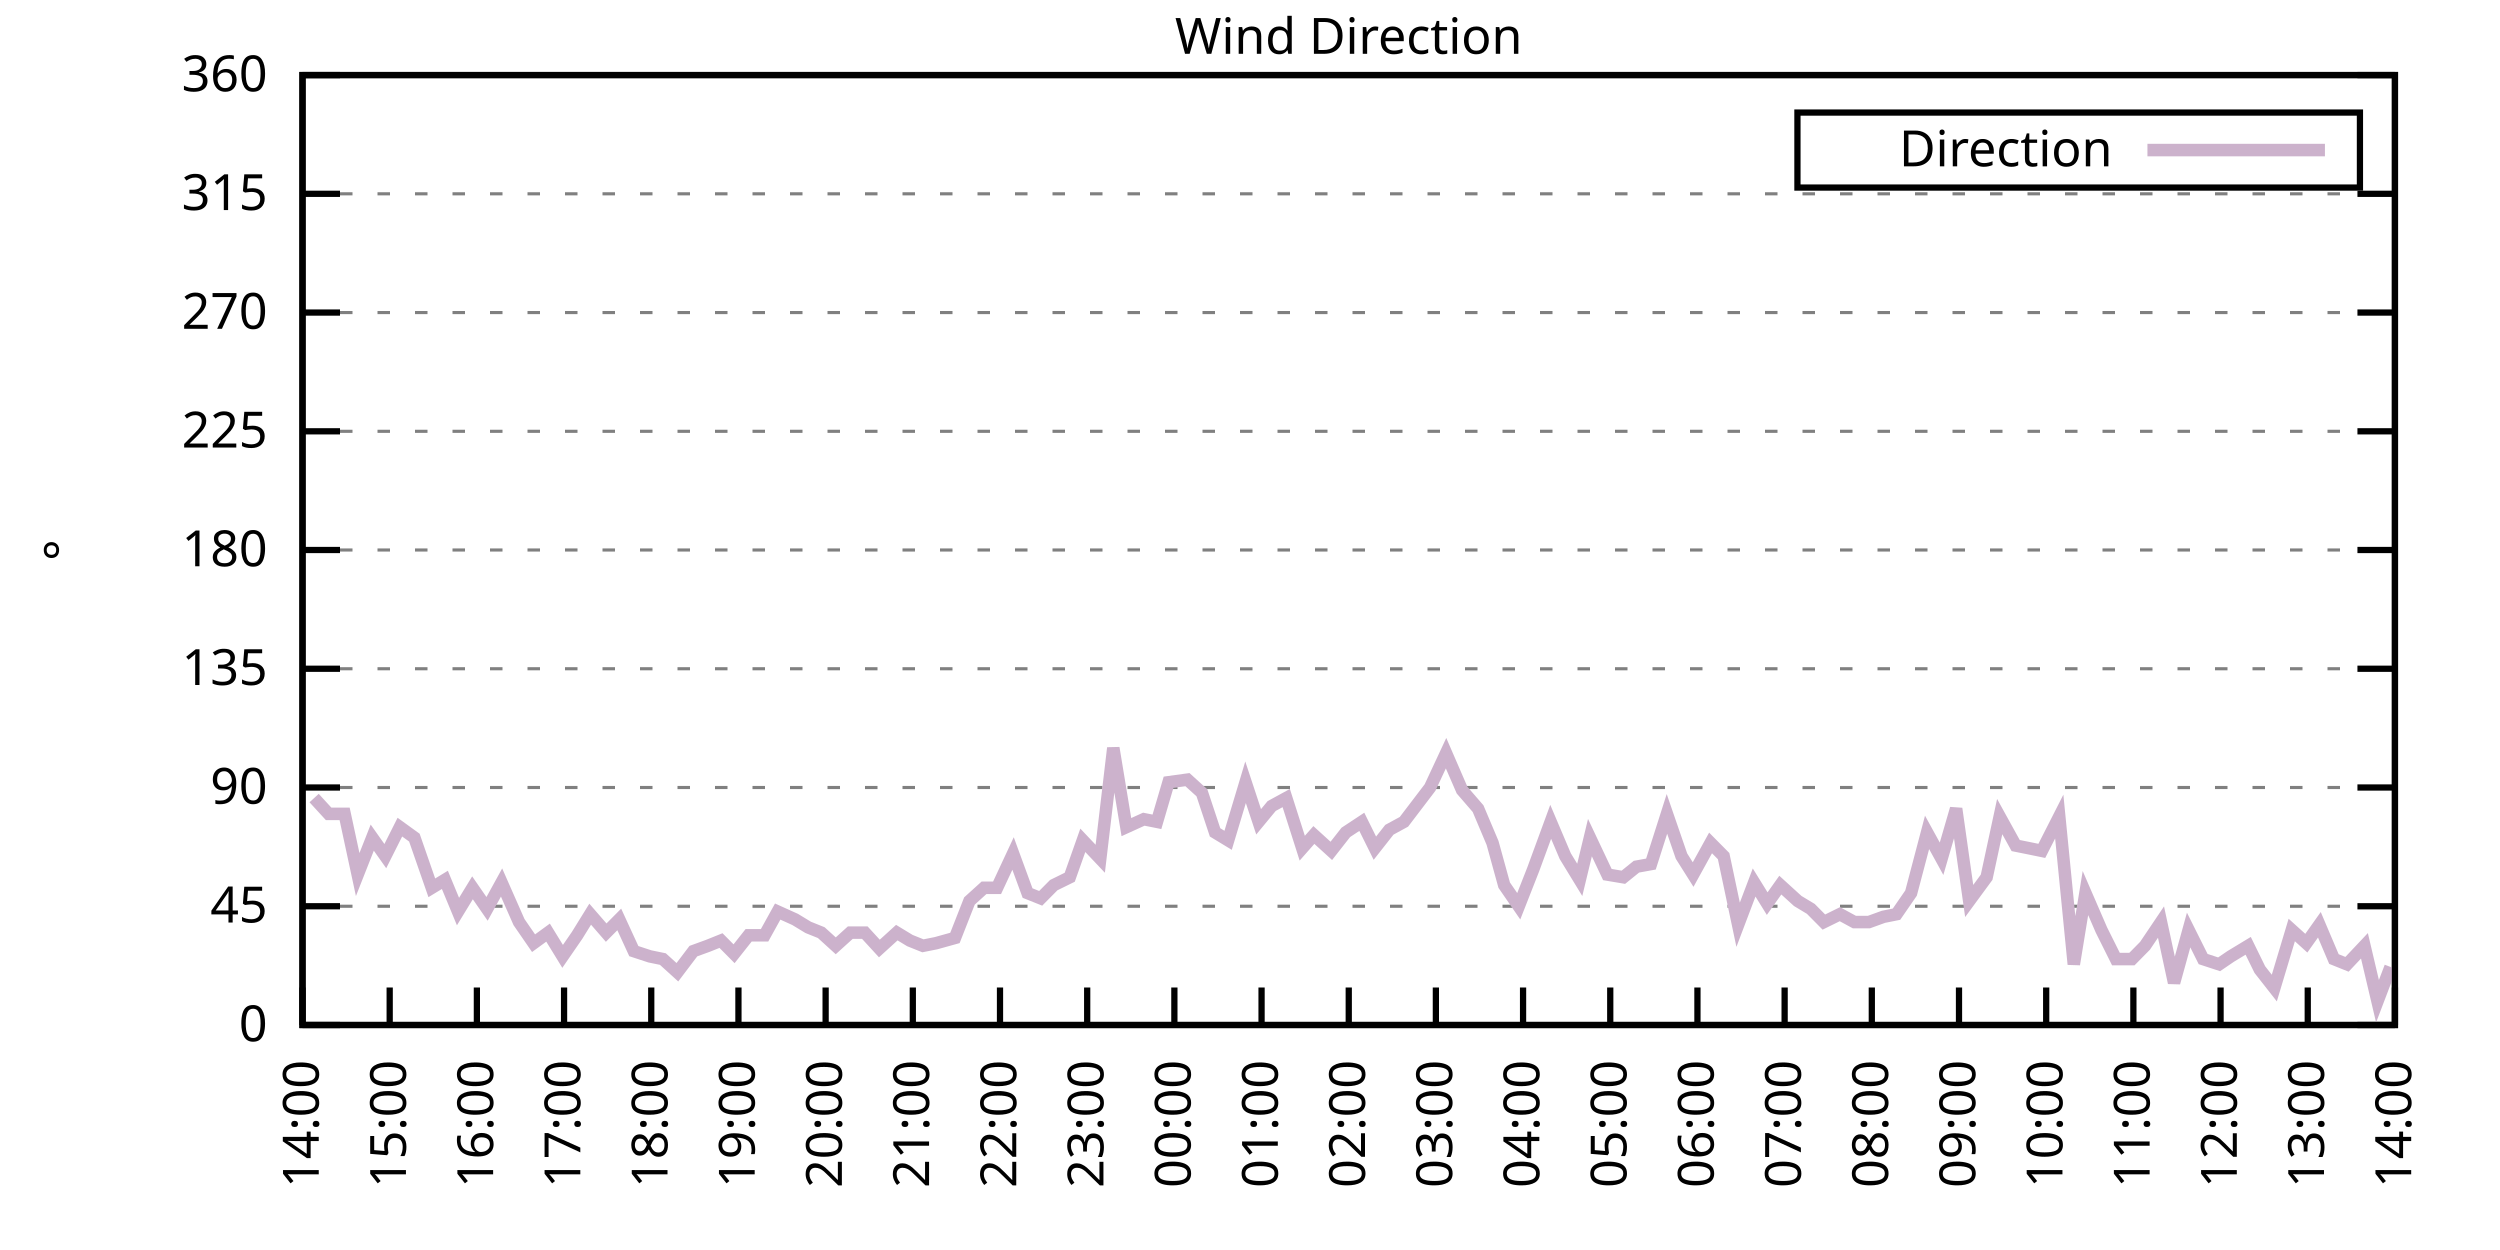
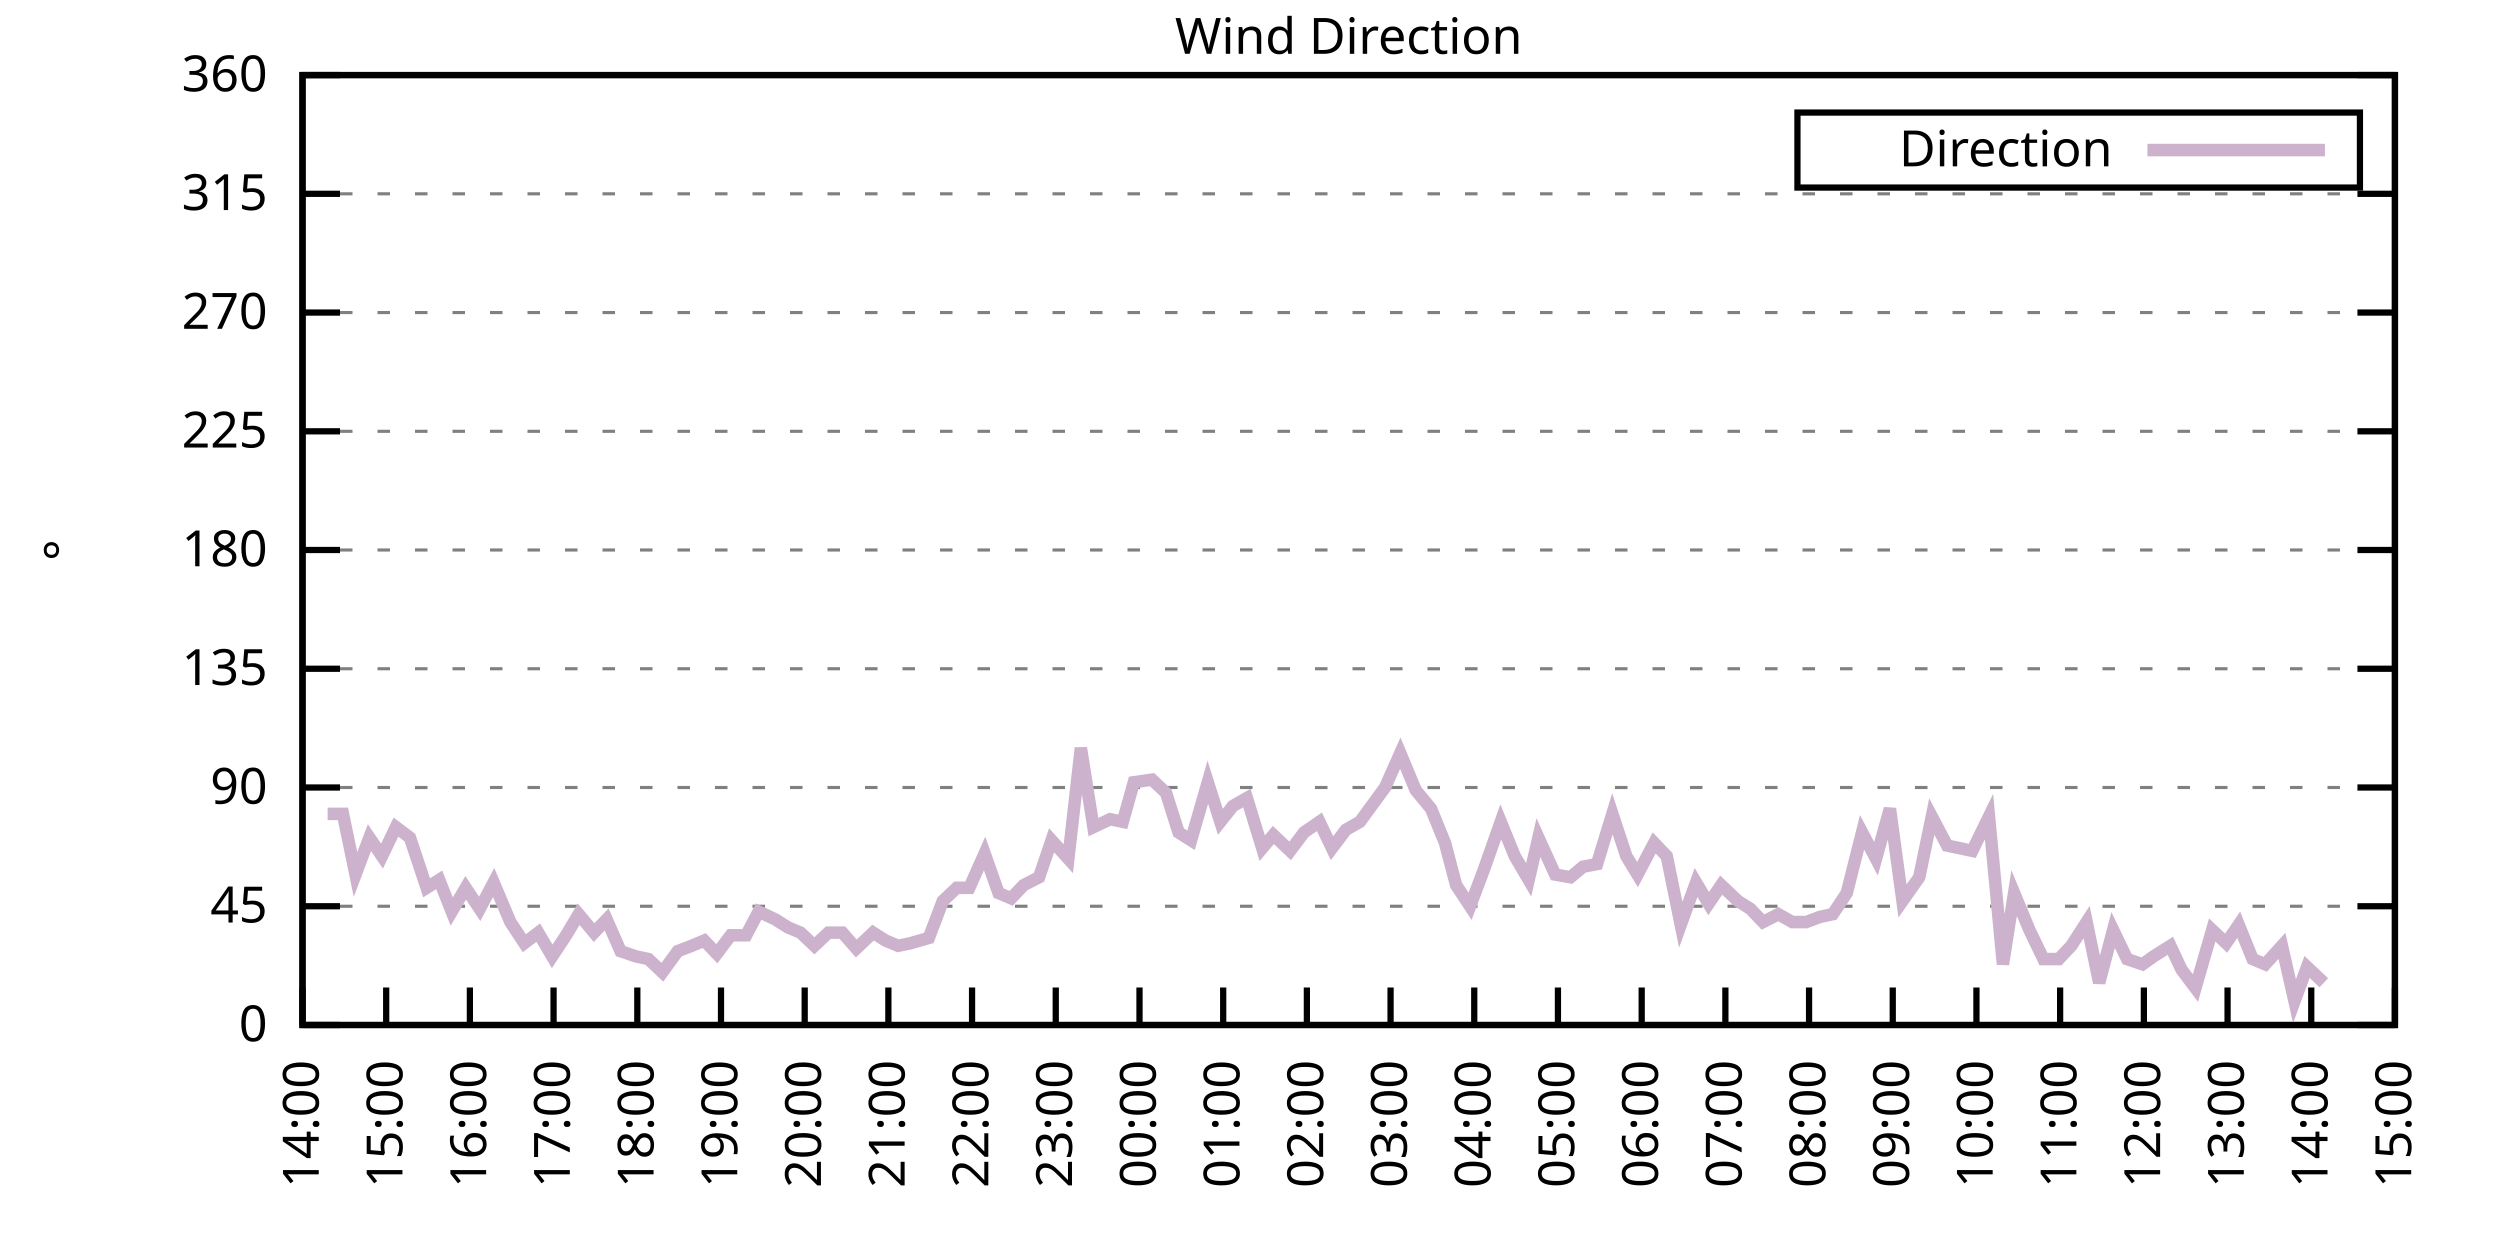
<svg xmlns="http://www.w3.org/2000/svg" xmlns:xlink="http://www.w3.org/1999/xlink" width="400" height="200" viewBox="0 0 400 200">
  <g id="gnuplot_canvas">
    <rect x="0" y="0" width="400" height="200" fill="none" />
    <defs>
      <circle id="gpDot" r="0.5" stroke-width="0.5" stroke="currentColor" />
      <path id="gpPt0" stroke-width="0.333" stroke="currentColor" d="M-1,0 h2 M0,-1 v2" />
      <path id="gpPt1" stroke-width="0.333" stroke="currentColor" d="M-1,-1 L1,1 M1,-1 L-1,1" />
      <path id="gpPt2" stroke-width="0.333" stroke="currentColor" d="M-1,0 L1,0 M0,-1 L0,1 M-1,-1 L1,1 M-1,1 L1,-1" />
      <rect id="gpPt3" stroke-width="0.333" stroke="currentColor" x="-1" y="-1" width="2" height="2" />
      <rect id="gpPt4" stroke-width="0.333" stroke="currentColor" fill="currentColor" x="-1" y="-1" width="2" height="2" />
      <circle id="gpPt5" stroke-width="0.333" stroke="currentColor" cx="0" cy="0" r="1" />
      <use xlink:href="#gpPt5" id="gpPt6" fill="currentColor" stroke="none" />
      <path id="gpPt7" stroke-width="0.333" stroke="currentColor" d="M0,-1.33 L-1.33,0.67 L1.33,0.67 z" />
      <use xlink:href="#gpPt7" id="gpPt8" fill="currentColor" stroke="none" />
      <use xlink:href="#gpPt7" id="gpPt9" stroke="currentColor" transform="rotate(180)" />
      <use xlink:href="#gpPt9" id="gpPt10" fill="currentColor" stroke="none" />
      <use xlink:href="#gpPt3" id="gpPt11" stroke="currentColor" transform="rotate(45)" />
      <use xlink:href="#gpPt11" id="gpPt12" fill="currentColor" stroke="none" />
      <path id="gpPt13" stroke-width="0.333" stroke="currentColor" d="M0,1.330 L1.265,0.411 L0.782,-1.067 L-0.782,-1.076 L-1.265,0.411 z" />
      <use xlink:href="#gpPt13" id="gpPt14" fill="currentColor" stroke="none" />
      <filter id="textbox" filterUnits="objectBoundingBox" x="0" y="0" height="1" width="1">
        <feFlood flood-color="white" flood-opacity="1" result="bgnd" />
        <feComposite in="SourceGraphic" in2="bgnd" operator="atop" />
      </filter>
      <filter id="greybox" filterUnits="objectBoundingBox" x="0" y="0" height="1" width="1">
        <feFlood flood-color="lightgrey" flood-opacity="1" result="grey" />
        <feComposite in="SourceGraphic" in2="grey" operator="atop" />
      </filter>
    </defs>
    <g fill="none" color="white" stroke="currentColor" stroke-width="1.00" stroke-linecap="butt" stroke-linejoin="miter">
</g>
    <g fill="none" color="black" stroke="currentColor" stroke-width="1.00" stroke-linecap="butt" stroke-linejoin="miter">
      <g stroke="none" shape-rendering="crispEdges">
        <polygon fill="rgb(255, 255, 255)" points="48.40,164.00 383.18,164.00 383.18,12.02 48.40,12.02 " />
      </g>
    </g>
    <g fill="none" color="black" stroke="currentColor" stroke-width="1.00" stroke-linecap="butt" stroke-linejoin="miter">
</g>
    <g fill="none" color="black" stroke="black" stroke-width="0.50" stroke-linecap="butt" stroke-linejoin="miter">
</g>
    <g fill="none" color="gray" stroke="currentColor" stroke-width="0.50" stroke-linecap="butt" stroke-linejoin="miter">
      <path stroke="gray" stroke-dasharray="2,4" class="gridline" d="M48.40,164.00 L383.19,164.00  " />
    </g>
    <g fill="none" color="gray" stroke="gray" stroke-width="1.00" stroke-linecap="butt" stroke-linejoin="miter">
</g>
    <g fill="none" color="black" stroke="currentColor" stroke-width="1.00" stroke-linecap="butt" stroke-linejoin="miter">
      <path stroke="black" d="M48.40,164.00 L54.40,164.00 M383.19,164.00 L377.19,164.00  " />
      <g transform="translate(42.80,166.60)" stroke="none" fill="black" font-family="Sans" font-size="8.00" text-anchor="end">
        <text>
          <tspan font-family="Sans"> 0</tspan>
        </text>
      </g>
    </g>
    <g fill="none" color="black" stroke="currentColor" stroke-width="1.00" stroke-linecap="butt" stroke-linejoin="miter">
</g>
    <g fill="none" color="black" stroke="black" stroke-width="0.50" stroke-linecap="butt" stroke-linejoin="miter">
</g>
    <g fill="none" color="gray" stroke="currentColor" stroke-width="0.50" stroke-linecap="butt" stroke-linejoin="miter">
      <path stroke="gray" stroke-dasharray="2,4" class="gridline" d="M48.40,145.00 L383.19,145.00  " />
    </g>
    <g fill="none" color="gray" stroke="gray" stroke-width="1.00" stroke-linecap="butt" stroke-linejoin="miter">
</g>
    <g fill="none" color="black" stroke="currentColor" stroke-width="1.00" stroke-linecap="butt" stroke-linejoin="miter">
      <path stroke="black" d="M48.40,145.00 L54.40,145.00 M383.19,145.00 L377.19,145.00  " />
      <g transform="translate(42.80,147.60)" stroke="none" fill="black" font-family="Sans" font-size="8.00" text-anchor="end">
        <text>
          <tspan font-family="Sans"> 45</tspan>
        </text>
      </g>
    </g>
    <g fill="none" color="black" stroke="currentColor" stroke-width="1.00" stroke-linecap="butt" stroke-linejoin="miter">
</g>
    <g fill="none" color="black" stroke="black" stroke-width="0.50" stroke-linecap="butt" stroke-linejoin="miter">
</g>
    <g fill="none" color="gray" stroke="currentColor" stroke-width="0.50" stroke-linecap="butt" stroke-linejoin="miter">
      <path stroke="gray" stroke-dasharray="2,4" class="gridline" d="M48.40,126.00 L383.19,126.00  " />
    </g>
    <g fill="none" color="gray" stroke="gray" stroke-width="1.00" stroke-linecap="butt" stroke-linejoin="miter">
</g>
    <g fill="none" color="black" stroke="currentColor" stroke-width="1.00" stroke-linecap="butt" stroke-linejoin="miter">
      <path stroke="black" d="M48.40,126.00 L54.40,126.00 M383.19,126.00 L377.19,126.00  " />
      <g transform="translate(42.80,128.60)" stroke="none" fill="black" font-family="Sans" font-size="8.00" text-anchor="end">
        <text>
          <tspan font-family="Sans"> 90</tspan>
        </text>
      </g>
    </g>
    <g fill="none" color="black" stroke="currentColor" stroke-width="1.00" stroke-linecap="butt" stroke-linejoin="miter">
</g>
    <g fill="none" color="black" stroke="black" stroke-width="0.50" stroke-linecap="butt" stroke-linejoin="miter">
</g>
    <g fill="none" color="gray" stroke="currentColor" stroke-width="0.50" stroke-linecap="butt" stroke-linejoin="miter">
      <path stroke="gray" stroke-dasharray="2,4" class="gridline" d="M48.40,107.00 L383.19,107.00  " />
    </g>
    <g fill="none" color="gray" stroke="gray" stroke-width="1.00" stroke-linecap="butt" stroke-linejoin="miter">
</g>
    <g fill="none" color="black" stroke="currentColor" stroke-width="1.00" stroke-linecap="butt" stroke-linejoin="miter">
      <path stroke="black" d="M48.40,107.00 L54.40,107.00 M383.19,107.00 L377.19,107.00  " />
      <g transform="translate(42.80,109.60)" stroke="none" fill="black" font-family="Sans" font-size="8.00" text-anchor="end">
        <text>
          <tspan font-family="Sans"> 135</tspan>
        </text>
      </g>
    </g>
    <g fill="none" color="black" stroke="currentColor" stroke-width="1.00" stroke-linecap="butt" stroke-linejoin="miter">
</g>
    <g fill="none" color="black" stroke="black" stroke-width="0.50" stroke-linecap="butt" stroke-linejoin="miter">
</g>
    <g fill="none" color="gray" stroke="currentColor" stroke-width="0.50" stroke-linecap="butt" stroke-linejoin="miter">
      <path stroke="gray" stroke-dasharray="2,4" class="gridline" d="M48.40,88.00 L383.19,88.00  " />
    </g>
    <g fill="none" color="gray" stroke="gray" stroke-width="1.00" stroke-linecap="butt" stroke-linejoin="miter">
</g>
    <g fill="none" color="black" stroke="currentColor" stroke-width="1.00" stroke-linecap="butt" stroke-linejoin="miter">
      <path stroke="black" d="M48.40,88.00 L54.40,88.00 M383.19,88.00 L377.19,88.00  " />
      <g transform="translate(42.80,90.60)" stroke="none" fill="black" font-family="Sans" font-size="8.00" text-anchor="end">
        <text>
          <tspan font-family="Sans"> 180</tspan>
        </text>
      </g>
    </g>
    <g fill="none" color="black" stroke="currentColor" stroke-width="1.00" stroke-linecap="butt" stroke-linejoin="miter">
</g>
    <g fill="none" color="black" stroke="black" stroke-width="0.50" stroke-linecap="butt" stroke-linejoin="miter">
</g>
    <g fill="none" color="gray" stroke="currentColor" stroke-width="0.50" stroke-linecap="butt" stroke-linejoin="miter">
      <path stroke="gray" stroke-dasharray="2,4" class="gridline" d="M48.40,69.01 L383.19,69.01  " />
    </g>
    <g fill="none" color="gray" stroke="gray" stroke-width="1.00" stroke-linecap="butt" stroke-linejoin="miter">
</g>
    <g fill="none" color="black" stroke="currentColor" stroke-width="1.00" stroke-linecap="butt" stroke-linejoin="miter">
      <path stroke="black" d="M48.40,69.01 L54.40,69.01 M383.19,69.01 L377.19,69.01  " />
      <g transform="translate(42.80,71.61)" stroke="none" fill="black" font-family="Sans" font-size="8.00" text-anchor="end">
        <text>
          <tspan font-family="Sans"> 225</tspan>
        </text>
      </g>
    </g>
    <g fill="none" color="black" stroke="currentColor" stroke-width="1.00" stroke-linecap="butt" stroke-linejoin="miter">
</g>
    <g fill="none" color="black" stroke="black" stroke-width="0.50" stroke-linecap="butt" stroke-linejoin="miter">
</g>
    <g fill="none" color="gray" stroke="currentColor" stroke-width="0.50" stroke-linecap="butt" stroke-linejoin="miter">
      <path stroke="gray" stroke-dasharray="2,4" class="gridline" d="M48.40,50.01 L383.19,50.01  " />
    </g>
    <g fill="none" color="gray" stroke="gray" stroke-width="1.00" stroke-linecap="butt" stroke-linejoin="miter">
</g>
    <g fill="none" color="black" stroke="currentColor" stroke-width="1.00" stroke-linecap="butt" stroke-linejoin="miter">
      <path stroke="black" d="M48.40,50.01 L54.40,50.01 M383.19,50.01 L377.19,50.01  " />
      <g transform="translate(42.80,52.61)" stroke="none" fill="black" font-family="Sans" font-size="8.00" text-anchor="end">
        <text>
          <tspan font-family="Sans"> 270</tspan>
        </text>
      </g>
    </g>
    <g fill="none" color="black" stroke="currentColor" stroke-width="1.00" stroke-linecap="butt" stroke-linejoin="miter">
</g>
    <g fill="none" color="black" stroke="black" stroke-width="0.50" stroke-linecap="butt" stroke-linejoin="miter">
</g>
    <g fill="none" color="gray" stroke="currentColor" stroke-width="0.50" stroke-linecap="butt" stroke-linejoin="miter">
      <path stroke="gray" stroke-dasharray="2,4" class="gridline" d="M48.40,31.01 L383.19,31.01  " />
    </g>
    <g fill="none" color="gray" stroke="gray" stroke-width="1.00" stroke-linecap="butt" stroke-linejoin="miter">
</g>
    <g fill="none" color="black" stroke="currentColor" stroke-width="1.00" stroke-linecap="butt" stroke-linejoin="miter">
      <path stroke="black" d="M48.40,31.01 L54.40,31.01 M383.19,31.01 L377.19,31.01  " />
      <g transform="translate(42.80,33.61)" stroke="none" fill="black" font-family="Sans" font-size="8.00" text-anchor="end">
        <text>
          <tspan font-family="Sans"> 315</tspan>
        </text>
      </g>
    </g>
    <g fill="none" color="black" stroke="currentColor" stroke-width="1.00" stroke-linecap="butt" stroke-linejoin="miter">
</g>
    <g fill="none" color="black" stroke="black" stroke-width="0.50" stroke-linecap="butt" stroke-linejoin="miter">
</g>
    <g fill="none" color="gray" stroke="currentColor" stroke-width="0.50" stroke-linecap="butt" stroke-linejoin="miter">
      <path stroke="gray" stroke-dasharray="2,4" class="gridline" d="M48.40,12.01 L383.19,12.01  " />
    </g>
    <g fill="none" color="gray" stroke="gray" stroke-width="1.00" stroke-linecap="butt" stroke-linejoin="miter">
</g>
    <g fill="none" color="black" stroke="currentColor" stroke-width="1.00" stroke-linecap="butt" stroke-linejoin="miter">
      <path stroke="black" d="M48.40,12.01 L54.40,12.01 M383.19,12.01 L377.19,12.01  " />
      <g transform="translate(42.80,14.61)" stroke="none" fill="black" font-family="Sans" font-size="8.00" text-anchor="end">
        <text>
          <tspan font-family="Sans"> 360</tspan>
        </text>
      </g>
    </g>
    <g fill="none" color="black" stroke="currentColor" stroke-width="1.00" stroke-linecap="butt" stroke-linejoin="miter">
      <path stroke="black" d="M48.40,164.00 L48.40,158.00  " />
      <g transform="translate(51.00,169.60) rotate(270.00)" stroke="none" fill="black" font-family="Sans" font-size="8.00" text-anchor="end">
        <text>
          <tspan font-family="Sans">14:00</tspan>
        </text>
      </g>
    </g>
    <g fill="none" color="black" stroke="currentColor" stroke-width="1.00" stroke-linecap="butt" stroke-linejoin="miter">
-       <path stroke="black" d="M62.35,164.00 L62.35,158.00  " />
-       <g transform="translate(64.95,169.60) rotate(270.00)" stroke="none" fill="black" font-family="Sans" font-size="8.00" text-anchor="end">
+       <path stroke="black" d="M61.79,164.00 L61.79,158.00  " />
+       <g transform="translate(64.39,169.60) rotate(270.00)" stroke="none" fill="black" font-family="Sans" font-size="8.00" text-anchor="end">
        <text>
          <tspan font-family="Sans">15:00</tspan>
        </text>
      </g>
    </g>
    <g fill="none" color="black" stroke="currentColor" stroke-width="1.00" stroke-linecap="butt" stroke-linejoin="miter">
-       <path stroke="black" d="M76.30,164.00 L76.30,158.00  " />
-       <g transform="translate(78.90,169.60) rotate(270.00)" stroke="none" fill="black" font-family="Sans" font-size="8.00" text-anchor="end">
+       <path stroke="black" d="M75.18,164.00 L75.18,158.00  " />
+       <g transform="translate(77.78,169.60) rotate(270.00)" stroke="none" fill="black" font-family="Sans" font-size="8.00" text-anchor="end">
        <text>
          <tspan font-family="Sans">16:00</tspan>
        </text>
      </g>
    </g>
    <g fill="none" color="black" stroke="currentColor" stroke-width="1.00" stroke-linecap="butt" stroke-linejoin="miter">
-       <path stroke="black" d="M90.25,164.00 L90.25,158.00  " />
-       <g transform="translate(92.85,169.60) rotate(270.00)" stroke="none" fill="black" font-family="Sans" font-size="8.00" text-anchor="end">
+       <path stroke="black" d="M88.57,164.00 L88.57,158.00  " />
+       <g transform="translate(91.17,169.60) rotate(270.00)" stroke="none" fill="black" font-family="Sans" font-size="8.00" text-anchor="end">
        <text>
          <tspan font-family="Sans">17:00</tspan>
        </text>
      </g>
    </g>
    <g fill="none" color="black" stroke="currentColor" stroke-width="1.00" stroke-linecap="butt" stroke-linejoin="miter">
-       <path stroke="black" d="M104.20,164.00 L104.20,158.00  " />
-       <g transform="translate(106.80,169.60) rotate(270.00)" stroke="none" fill="black" font-family="Sans" font-size="8.00" text-anchor="end">
+       <path stroke="black" d="M101.97,164.00 L101.97,158.00  " />
+       <g transform="translate(104.57,169.60) rotate(270.00)" stroke="none" fill="black" font-family="Sans" font-size="8.00" text-anchor="end">
        <text>
          <tspan font-family="Sans">18:00</tspan>
        </text>
      </g>
    </g>
    <g fill="none" color="black" stroke="currentColor" stroke-width="1.00" stroke-linecap="butt" stroke-linejoin="miter">
-       <path stroke="black" d="M118.15,164.00 L118.15,158.00  " />
-       <g transform="translate(120.75,169.60) rotate(270.00)" stroke="none" fill="black" font-family="Sans" font-size="8.00" text-anchor="end">
+       <path stroke="black" d="M115.36,164.00 L115.36,158.00  " />
+       <g transform="translate(117.96,169.60) rotate(270.00)" stroke="none" fill="black" font-family="Sans" font-size="8.00" text-anchor="end">
        <text>
          <tspan font-family="Sans">19:00</tspan>
        </text>
      </g>
    </g>
    <g fill="none" color="black" stroke="currentColor" stroke-width="1.00" stroke-linecap="butt" stroke-linejoin="miter">
-       <path stroke="black" d="M132.10,164.00 L132.10,158.00  " />
-       <g transform="translate(134.70,169.60) rotate(270.00)" stroke="none" fill="black" font-family="Sans" font-size="8.00" text-anchor="end">
+       <path stroke="black" d="M128.75,164.00 L128.75,158.00  " />
+       <g transform="translate(131.35,169.60) rotate(270.00)" stroke="none" fill="black" font-family="Sans" font-size="8.00" text-anchor="end">
        <text>
          <tspan font-family="Sans">20:00</tspan>
        </text>
      </g>
    </g>
    <g fill="none" color="black" stroke="currentColor" stroke-width="1.00" stroke-linecap="butt" stroke-linejoin="miter">
-       <path stroke="black" d="M146.05,164.00 L146.05,158.00  " />
-       <g transform="translate(148.65,169.60) rotate(270.00)" stroke="none" fill="black" font-family="Sans" font-size="8.00" text-anchor="end">
+       <path stroke="black" d="M142.14,164.00 L142.14,158.00  " />
+       <g transform="translate(144.74,169.60) rotate(270.00)" stroke="none" fill="black" font-family="Sans" font-size="8.00" text-anchor="end">
        <text>
          <tspan font-family="Sans">21:00</tspan>
        </text>
      </g>
    </g>
    <g fill="none" color="black" stroke="currentColor" stroke-width="1.00" stroke-linecap="butt" stroke-linejoin="miter">
-       <path stroke="black" d="M160.00,164.00 L160.00,158.00  " />
-       <g transform="translate(162.60,169.60) rotate(270.00)" stroke="none" fill="black" font-family="Sans" font-size="8.00" text-anchor="end">
+       <path stroke="black" d="M155.53,164.00 L155.53,158.00  " />
+       <g transform="translate(158.13,169.60) rotate(270.00)" stroke="none" fill="black" font-family="Sans" font-size="8.00" text-anchor="end">
        <text>
          <tspan font-family="Sans">22:00</tspan>
        </text>
      </g>
    </g>
    <g fill="none" color="black" stroke="currentColor" stroke-width="1.00" stroke-linecap="butt" stroke-linejoin="miter">
-       <path stroke="black" d="M173.95,164.00 L173.95,158.00  " />
-       <g transform="translate(176.55,169.60) rotate(270.00)" stroke="none" fill="black" font-family="Sans" font-size="8.00" text-anchor="end">
+       <path stroke="black" d="M168.92,164.00 L168.92,158.00  " />
+       <g transform="translate(171.52,169.60) rotate(270.00)" stroke="none" fill="black" font-family="Sans" font-size="8.00" text-anchor="end">
        <text>
          <tspan font-family="Sans">23:00</tspan>
        </text>
      </g>
    </g>
    <g fill="none" color="black" stroke="currentColor" stroke-width="1.00" stroke-linecap="butt" stroke-linejoin="miter">
-       <path stroke="black" d="M187.90,164.00 L187.90,158.00  " />
-       <g transform="translate(190.50,169.60) rotate(270.00)" stroke="none" fill="black" font-family="Sans" font-size="8.00" text-anchor="end">
+       <path stroke="black" d="M182.32,164.00 L182.32,158.00  " />
+       <g transform="translate(184.92,169.60) rotate(270.00)" stroke="none" fill="black" font-family="Sans" font-size="8.00" text-anchor="end">
        <text>
          <tspan font-family="Sans">00:00</tspan>
        </text>
      </g>
    </g>
    <g fill="none" color="black" stroke="currentColor" stroke-width="1.00" stroke-linecap="butt" stroke-linejoin="miter">
-       <path stroke="black" d="M201.85,164.00 L201.85,158.00  " />
-       <g transform="translate(204.45,169.60) rotate(270.00)" stroke="none" fill="black" font-family="Sans" font-size="8.00" text-anchor="end">
+       <path stroke="black" d="M195.71,164.00 L195.71,158.00  " />
+       <g transform="translate(198.31,169.60) rotate(270.00)" stroke="none" fill="black" font-family="Sans" font-size="8.00" text-anchor="end">
        <text>
          <tspan font-family="Sans">01:00</tspan>
        </text>
      </g>
    </g>
    <g fill="none" color="black" stroke="currentColor" stroke-width="1.00" stroke-linecap="butt" stroke-linejoin="miter">
-       <path stroke="black" d="M215.80,164.00 L215.80,158.00  " />
-       <g transform="translate(218.40,169.60) rotate(270.00)" stroke="none" fill="black" font-family="Sans" font-size="8.00" text-anchor="end">
+       <path stroke="black" d="M209.10,164.00 L209.10,158.00  " />
+       <g transform="translate(211.70,169.60) rotate(270.00)" stroke="none" fill="black" font-family="Sans" font-size="8.00" text-anchor="end">
        <text>
          <tspan font-family="Sans">02:00</tspan>
        </text>
      </g>
    </g>
    <g fill="none" color="black" stroke="currentColor" stroke-width="1.00" stroke-linecap="butt" stroke-linejoin="miter">
-       <path stroke="black" d="M229.74,164.00 L229.74,158.00  " />
-       <g transform="translate(232.34,169.60) rotate(270.00)" stroke="none" fill="black" font-family="Sans" font-size="8.00" text-anchor="end">
+       <path stroke="black" d="M222.49,164.00 L222.49,158.00  " />
+       <g transform="translate(225.09,169.60) rotate(270.00)" stroke="none" fill="black" font-family="Sans" font-size="8.00" text-anchor="end">
        <text>
          <tspan font-family="Sans">03:00</tspan>
        </text>
      </g>
    </g>
    <g fill="none" color="black" stroke="currentColor" stroke-width="1.00" stroke-linecap="butt" stroke-linejoin="miter">
-       <path stroke="black" d="M243.69,164.00 L243.69,158.00  " />
-       <g transform="translate(246.29,169.60) rotate(270.00)" stroke="none" fill="black" font-family="Sans" font-size="8.00" text-anchor="end">
+       <path stroke="black" d="M235.88,164.00 L235.88,158.00  " />
+       <g transform="translate(238.48,169.60) rotate(270.00)" stroke="none" fill="black" font-family="Sans" font-size="8.00" text-anchor="end">
        <text>
          <tspan font-family="Sans">04:00</tspan>
        </text>
      </g>
    </g>
    <g fill="none" color="black" stroke="currentColor" stroke-width="1.00" stroke-linecap="butt" stroke-linejoin="miter">
-       <path stroke="black" d="M257.64,164.00 L257.64,158.00  " />
-       <g transform="translate(260.24,169.60) rotate(270.00)" stroke="none" fill="black" font-family="Sans" font-size="8.00" text-anchor="end">
+       <path stroke="black" d="M249.27,164.00 L249.27,158.00  " />
+       <g transform="translate(251.87,169.60) rotate(270.00)" stroke="none" fill="black" font-family="Sans" font-size="8.00" text-anchor="end">
        <text>
          <tspan font-family="Sans">05:00</tspan>
        </text>
      </g>
    </g>
    <g fill="none" color="black" stroke="currentColor" stroke-width="1.00" stroke-linecap="butt" stroke-linejoin="miter">
-       <path stroke="black" d="M271.59,164.00 L271.59,158.00  " />
-       <g transform="translate(274.19,169.60) rotate(270.00)" stroke="none" fill="black" font-family="Sans" font-size="8.00" text-anchor="end">
+       <path stroke="black" d="M262.67,164.00 L262.67,158.00  " />
+       <g transform="translate(265.27,169.60) rotate(270.00)" stroke="none" fill="black" font-family="Sans" font-size="8.00" text-anchor="end">
        <text>
          <tspan font-family="Sans">06:00</tspan>
        </text>
      </g>
    </g>
    <g fill="none" color="black" stroke="currentColor" stroke-width="1.00" stroke-linecap="butt" stroke-linejoin="miter">
-       <path stroke="black" d="M285.54,164.00 L285.54,158.00  " />
-       <g transform="translate(288.14,169.60) rotate(270.00)" stroke="none" fill="black" font-family="Sans" font-size="8.00" text-anchor="end">
+       <path stroke="black" d="M276.06,164.00 L276.06,158.00  " />
+       <g transform="translate(278.66,169.60) rotate(270.00)" stroke="none" fill="black" font-family="Sans" font-size="8.00" text-anchor="end">
        <text>
          <tspan font-family="Sans">07:00</tspan>
        </text>
      </g>
    </g>
    <g fill="none" color="black" stroke="currentColor" stroke-width="1.00" stroke-linecap="butt" stroke-linejoin="miter">
-       <path stroke="black" d="M299.49,164.00 L299.49,158.00  " />
-       <g transform="translate(302.09,169.60) rotate(270.00)" stroke="none" fill="black" font-family="Sans" font-size="8.00" text-anchor="end">
+       <path stroke="black" d="M289.45,164.00 L289.45,158.00  " />
+       <g transform="translate(292.05,169.60) rotate(270.00)" stroke="none" fill="black" font-family="Sans" font-size="8.00" text-anchor="end">
        <text>
          <tspan font-family="Sans">08:00</tspan>
        </text>
      </g>
    </g>
    <g fill="none" color="black" stroke="currentColor" stroke-width="1.00" stroke-linecap="butt" stroke-linejoin="miter">
-       <path stroke="black" d="M313.44,164.00 L313.44,158.00  " />
-       <g transform="translate(316.04,169.60) rotate(270.00)" stroke="none" fill="black" font-family="Sans" font-size="8.00" text-anchor="end">
+       <path stroke="black" d="M302.84,164.00 L302.84,158.00  " />
+       <g transform="translate(305.44,169.60) rotate(270.00)" stroke="none" fill="black" font-family="Sans" font-size="8.00" text-anchor="end">
        <text>
          <tspan font-family="Sans">09:00</tspan>
        </text>
      </g>
    </g>
    <g fill="none" color="black" stroke="currentColor" stroke-width="1.00" stroke-linecap="butt" stroke-linejoin="miter">
-       <path stroke="black" d="M327.39,164.00 L327.39,158.00  " />
-       <g transform="translate(329.99,169.60) rotate(270.00)" stroke="none" fill="black" font-family="Sans" font-size="8.00" text-anchor="end">
+       <path stroke="black" d="M316.23,164.00 L316.23,158.00  " />
+       <g transform="translate(318.83,169.60) rotate(270.00)" stroke="none" fill="black" font-family="Sans" font-size="8.00" text-anchor="end">
        <text>
          <tspan font-family="Sans">10:00</tspan>
        </text>
      </g>
    </g>
    <g fill="none" color="black" stroke="currentColor" stroke-width="1.00" stroke-linecap="butt" stroke-linejoin="miter">
-       <path stroke="black" d="M341.34,164.00 L341.34,158.00  " />
-       <g transform="translate(343.94,169.60) rotate(270.00)" stroke="none" fill="black" font-family="Sans" font-size="8.00" text-anchor="end">
+       <path stroke="black" d="M329.62,164.00 L329.62,158.00  " />
+       <g transform="translate(332.22,169.60) rotate(270.00)" stroke="none" fill="black" font-family="Sans" font-size="8.00" text-anchor="end">
        <text>
          <tspan font-family="Sans">11:00</tspan>
        </text>
      </g>
    </g>
    <g fill="none" color="black" stroke="currentColor" stroke-width="1.00" stroke-linecap="butt" stroke-linejoin="miter">
-       <path stroke="black" d="M355.29,164.00 L355.29,158.00  " />
-       <g transform="translate(357.89,169.60) rotate(270.00)" stroke="none" fill="black" font-family="Sans" font-size="8.00" text-anchor="end">
+       <path stroke="black" d="M343.02,164.00 L343.02,158.00  " />
+       <g transform="translate(345.62,169.60) rotate(270.00)" stroke="none" fill="black" font-family="Sans" font-size="8.00" text-anchor="end">
        <text>
          <tspan font-family="Sans">12:00</tspan>
        </text>
      </g>
    </g>
    <g fill="none" color="black" stroke="currentColor" stroke-width="1.00" stroke-linecap="butt" stroke-linejoin="miter">
-       <path stroke="black" d="M369.24,164.00 L369.24,158.00  " />
-       <g transform="translate(371.84,169.60) rotate(270.00)" stroke="none" fill="black" font-family="Sans" font-size="8.00" text-anchor="end">
+       <path stroke="black" d="M356.41,164.00 L356.41,158.00  " />
+       <g transform="translate(359.01,169.60) rotate(270.00)" stroke="none" fill="black" font-family="Sans" font-size="8.00" text-anchor="end">
        <text>
          <tspan font-family="Sans">13:00</tspan>
+         </text>
+       </g>
+     </g>
+     <g fill="none" color="black" stroke="currentColor" stroke-width="1.00" stroke-linecap="butt" stroke-linejoin="miter">
+       <path stroke="black" d="M369.80,164.00 L369.80,158.00  " />
+       <g transform="translate(372.40,169.60) rotate(270.00)" stroke="none" fill="black" font-family="Sans" font-size="8.00" text-anchor="end">
+         <text>
+           <tspan font-family="Sans">14:00</tspan>
        </text>
      </g>
    </g>
    <g fill="none" color="black" stroke="currentColor" stroke-width="1.00" stroke-linecap="butt" stroke-linejoin="miter">
      <path stroke="black" d="M383.19,164.00 L383.19,158.00  " />
      <g transform="translate(385.79,169.60) rotate(270.00)" stroke="none" fill="black" font-family="Sans" font-size="8.00" text-anchor="end">
        <text>
-           <tspan font-family="Sans">14:00</tspan>
+           <tspan font-family="Sans">15:00</tspan>
        </text>
      </g>
    </g>
    <g fill="none" color="black" stroke="currentColor" stroke-width="1.00" stroke-linecap="butt" stroke-linejoin="miter">
</g>
    <g fill="none" color="black" stroke="currentColor" stroke-width="1.00" stroke-linecap="butt" stroke-linejoin="miter">
      <path stroke="black" d="M48.40,12.01 L48.40,164.00 L383.19,164.00 L383.19,12.01 L48.40,12.01 Z  " />
    </g>
    <g fill="none" color="black" stroke="currentColor" stroke-width="1.00" stroke-linecap="butt" stroke-linejoin="miter">
</g>
    <g fill="none" color="black" stroke="currentColor" stroke-width="1.00" stroke-linecap="butt" stroke-linejoin="miter">
      <path stroke="black" d="M287.59,30.01 L287.59,18.01 L377.59,18.01 L377.59,30.01 L287.59,30.01 Z  " />
    </g>
    <g id="Wind_direction_plot_1">
      <g fill="none" color="white" stroke="black" stroke-width="2.00" stroke-linecap="butt" stroke-linejoin="miter">
</g>
      <g fill="none" color="black" stroke="currentColor" stroke-width="2.00" stroke-linecap="butt" stroke-linejoin="miter">
        <g transform="translate(337.99,26.61)" stroke="none" fill="black" font-family="Sans" font-size="8.00" text-anchor="end">
          <text>
            <tspan font-family="Sans">Direction</tspan>
          </text>
        </g>
      </g>
      <g fill="none" color="black" stroke="currentColor" stroke-width="2.00" stroke-linecap="butt" stroke-linejoin="miter">
-         <path stroke="rgb(204, 178, 204)" d="M343.59,24.01 L371.99,24.01 M50.26,127.69 L52.58,130.22 L55.14,130.22 L57.23,139.93 L59.56,134.02 L61.65,136.98   L63.98,132.34 L66.30,134.02 L69.09,142.05 L71.18,140.78 L73.28,145.85 L75.60,142.05 L77.93,145.42 L80.25,141.20   L83.04,147.53 L85.37,150.91 L87.69,149.22 L90.02,153.02 L92.34,149.65 L94.43,146.27 L96.99,149.22 L99.08,147.11   L101.41,152.18 L103.97,153.02 L106.06,153.45 L108.38,155.56 L110.94,152.18 L113.27,151.33 L115.36,150.49 L117.45,152.60   L119.78,149.65 L122.33,149.65 L124.43,145.85 L127.22,147.11 L129.31,148.38 L131.40,149.22 L133.72,151.33 L136.05,149.22   L138.37,149.22 L140.70,151.76 L143.49,149.22 L145.58,150.49 L147.67,151.33 L149.77,150.91 L152.79,150.07 L155.11,144.16   L157.44,142.05 L159.53,142.05 L162.09,136.56 L164.41,142.89 L166.51,143.73 L168.60,141.62 L171.16,140.36 L173.25,134.45   L176.04,137.40 L178.13,119.67 L180.22,132.34 L183.01,131.07 L185.11,131.49 L186.97,125.16 L189.99,124.74 L192.31,126.85   L194.41,133.18 L196.50,134.45 L199.29,125.16 L201.38,131.49 L203.47,128.96 L205.80,127.69 L208.36,135.71 L210.22,133.60   L213.01,136.14 L215.33,133.18 L217.89,131.49 L219.98,135.71 L222.30,132.76 L224.63,131.49 L228.81,126.00 L231.37,120.51   L233.93,126.42 L236.49,129.38 L238.81,134.87 L240.67,141.62 L243.00,145.00 L245.32,139.09 L248.11,131.49 L250.44,136.98   L252.76,140.78 L254.39,134.02 L257.18,139.93 L259.74,140.36 L261.83,138.67 L264.15,138.25 L266.71,130.22 L269.04,136.98   L270.90,139.93 L273.69,134.87 L275.78,136.98 L278.10,147.96 L280.66,141.20 L282.75,144.58 L284.85,141.62 L287.64,144.16   L289.73,145.42 L291.82,147.53 L294.38,146.27 L296.70,147.53 L299.03,147.53 L301.35,146.69 L303.44,146.27 L305.77,142.89   L308.33,133.18 L310.65,137.40 L312.98,129.38 L315.07,144.16 L317.86,140.36 L319.95,130.65 L322.51,135.29 L324.60,135.71   L326.69,136.14 L329.48,130.65 L331.81,154.29 L333.67,142.89 L336.23,148.80 L338.55,153.45 L341.11,153.45 L343.20,151.33   L345.76,147.53 L347.85,157.24 L350.18,148.80 L352.50,153.45 L355.06,154.29 L356.92,153.02 L359.71,151.33 L361.57,155.13   L363.89,158.09 L366.68,148.80 L369.01,150.91 L371.10,147.96 L373.43,153.45 L375.52,154.29 L378.31,151.33 L380.40,160.20   L382.49,154.71  " />
+         <path stroke="rgb(204, 178, 204)" d="M343.59,24.01 L371.99,24.01 M52.42,130.22 L54.87,130.22 L56.88,139.93 L59.11,134.02 L61.12,136.98 L63.35,132.34   L65.59,134.02 L68.26,142.05 L70.27,140.78 L72.28,145.85 L74.51,142.05 L76.75,145.42 L78.98,141.20 L81.66,147.53   L83.89,150.91 L86.12,149.22 L88.35,153.02 L90.58,149.65 L92.59,146.27 L95.05,149.22 L97.06,147.11 L99.29,152.18   L101.74,153.02 L103.75,153.45 L105.98,155.56 L108.44,152.18 L110.67,151.33 L112.68,150.49 L114.69,152.60 L116.92,149.65   L119.38,149.65 L121.38,145.85 L124.06,147.11 L126.07,148.38 L128.08,149.22 L130.31,151.33 L132.54,149.22 L134.78,149.22   L137.01,151.76 L139.69,149.22 L141.69,150.49 L143.70,151.33 L145.71,150.91 L148.61,150.07 L150.85,144.16 L153.08,142.05   L155.09,142.05 L157.54,136.56 L159.77,142.89 L161.78,143.73 L163.79,141.62 L166.25,140.36 L168.25,134.45 L170.93,137.40   L172.94,119.67 L174.95,132.34 L177.63,131.07 L179.64,131.49 L181.42,125.16 L184.32,124.74 L186.56,126.85 L188.57,133.18   L190.57,134.45 L193.25,125.16 L195.26,131.49 L197.27,128.96 L199.50,127.69 L201.96,135.71 L203.74,133.60 L206.42,136.14   L208.65,133.18 L211.11,131.49 L213.12,135.71 L215.35,132.76 L217.58,131.49 L221.60,126.00 L224.05,120.51 L226.51,126.42   L228.96,129.38 L231.20,134.87 L232.98,141.62 L235.21,145.00 L237.44,139.09 L240.12,131.49 L242.36,136.98 L244.59,140.78   L246.15,134.02 L248.83,139.93 L251.28,140.36 L253.29,138.67 L255.52,138.25 L257.98,130.22 L260.21,136.98 L262.00,139.93   L264.67,134.87 L266.68,136.98 L268.92,147.96 L271.37,141.20 L273.38,144.58 L275.39,141.62 L278.07,144.16 L280.07,145.42   L282.08,147.53 L284.54,146.27 L286.77,147.53 L289.00,147.53 L291.23,146.69 L293.24,146.27 L295.48,142.89 L297.93,133.18   L300.16,137.40 L302.39,129.38 L304.40,144.16 L307.08,140.36 L309.09,130.65 L311.54,135.29 L313.55,135.71 L315.56,136.14   L318.24,130.65 L320.47,154.29 L322.26,142.89 L324.71,148.80 L326.95,153.45 L329.40,153.45 L331.41,151.33 L333.86,147.53   L335.87,157.24 L338.10,148.80 L340.34,153.45 L342.79,154.29 L344.58,153.02 L347.26,151.33 L349.04,155.13 L351.27,158.09   L353.95,148.80 L356.18,150.91 L358.19,147.96 L360.42,153.45 L362.43,154.29 L365.11,151.33 L367.12,160.20 L369.13,154.71   L371.81,157.24  " />
      </g>
    </g>
    <g fill="none" color="black" stroke="currentColor" stroke-width="2.00" stroke-linecap="butt" stroke-linejoin="miter">
</g>
    <g fill="none" color="black" stroke="black" stroke-width="1.00" stroke-linecap="butt" stroke-linejoin="miter">
</g>
    <g fill="none" color="black" stroke="currentColor" stroke-width="1.00" stroke-linecap="butt" stroke-linejoin="miter">
      <path stroke="black" d="M48.40,12.01 L48.40,164.00 L383.19,164.00 L383.19,12.01 L48.40,12.01 Z  " />
      <g transform="translate(12.80,88.01) rotate(270.00)" stroke="none" fill="black" font-family="Sans" font-size="8.00" text-anchor="middle">
        <text>
          <tspan font-family="Sans">°</tspan>
        </text>
      </g>
    </g>
    <g fill="none" color="black" stroke="currentColor" stroke-width="1.00" stroke-linecap="butt" stroke-linejoin="miter">
</g>
    <g fill="none" color="black" stroke="currentColor" stroke-width="1.00" stroke-linecap="butt" stroke-linejoin="miter">
      <g transform="translate(215.79,8.61)" stroke="none" fill="black" font-family="Sans" font-size="8.00" text-anchor="middle">
        <text>
          <tspan font-family="Sans">Wind Direction</tspan>
        </text>
      </g>
    </g>
    <g fill="none" color="black" stroke="currentColor" stroke-width="1.00" stroke-linecap="butt" stroke-linejoin="miter">
</g>
  </g>
</svg>
